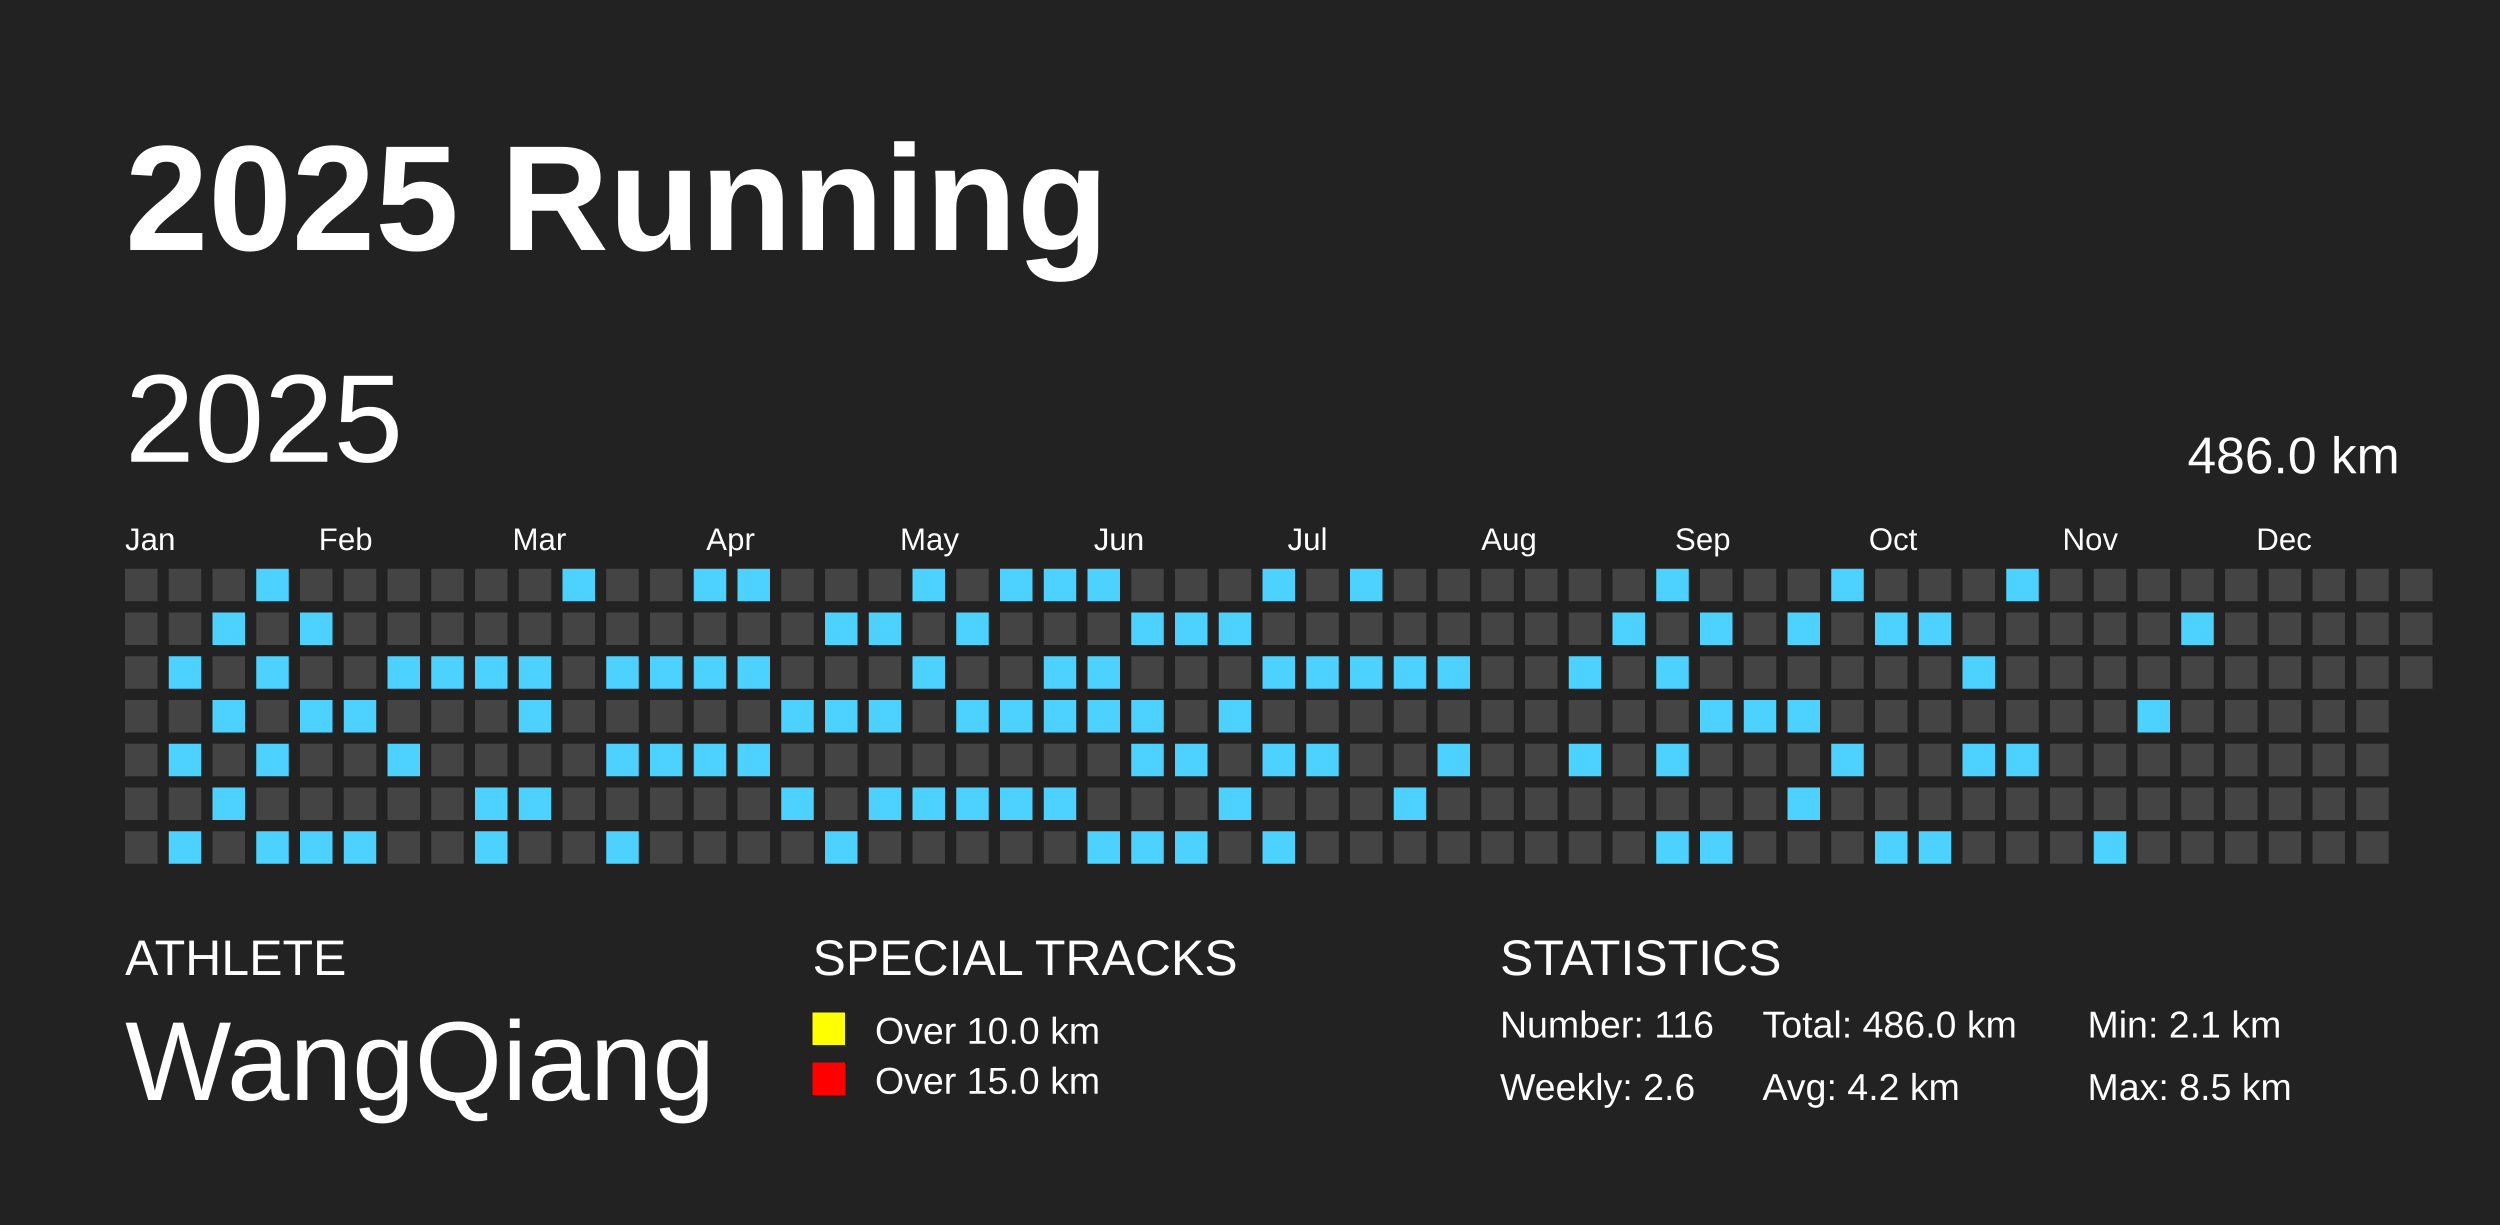
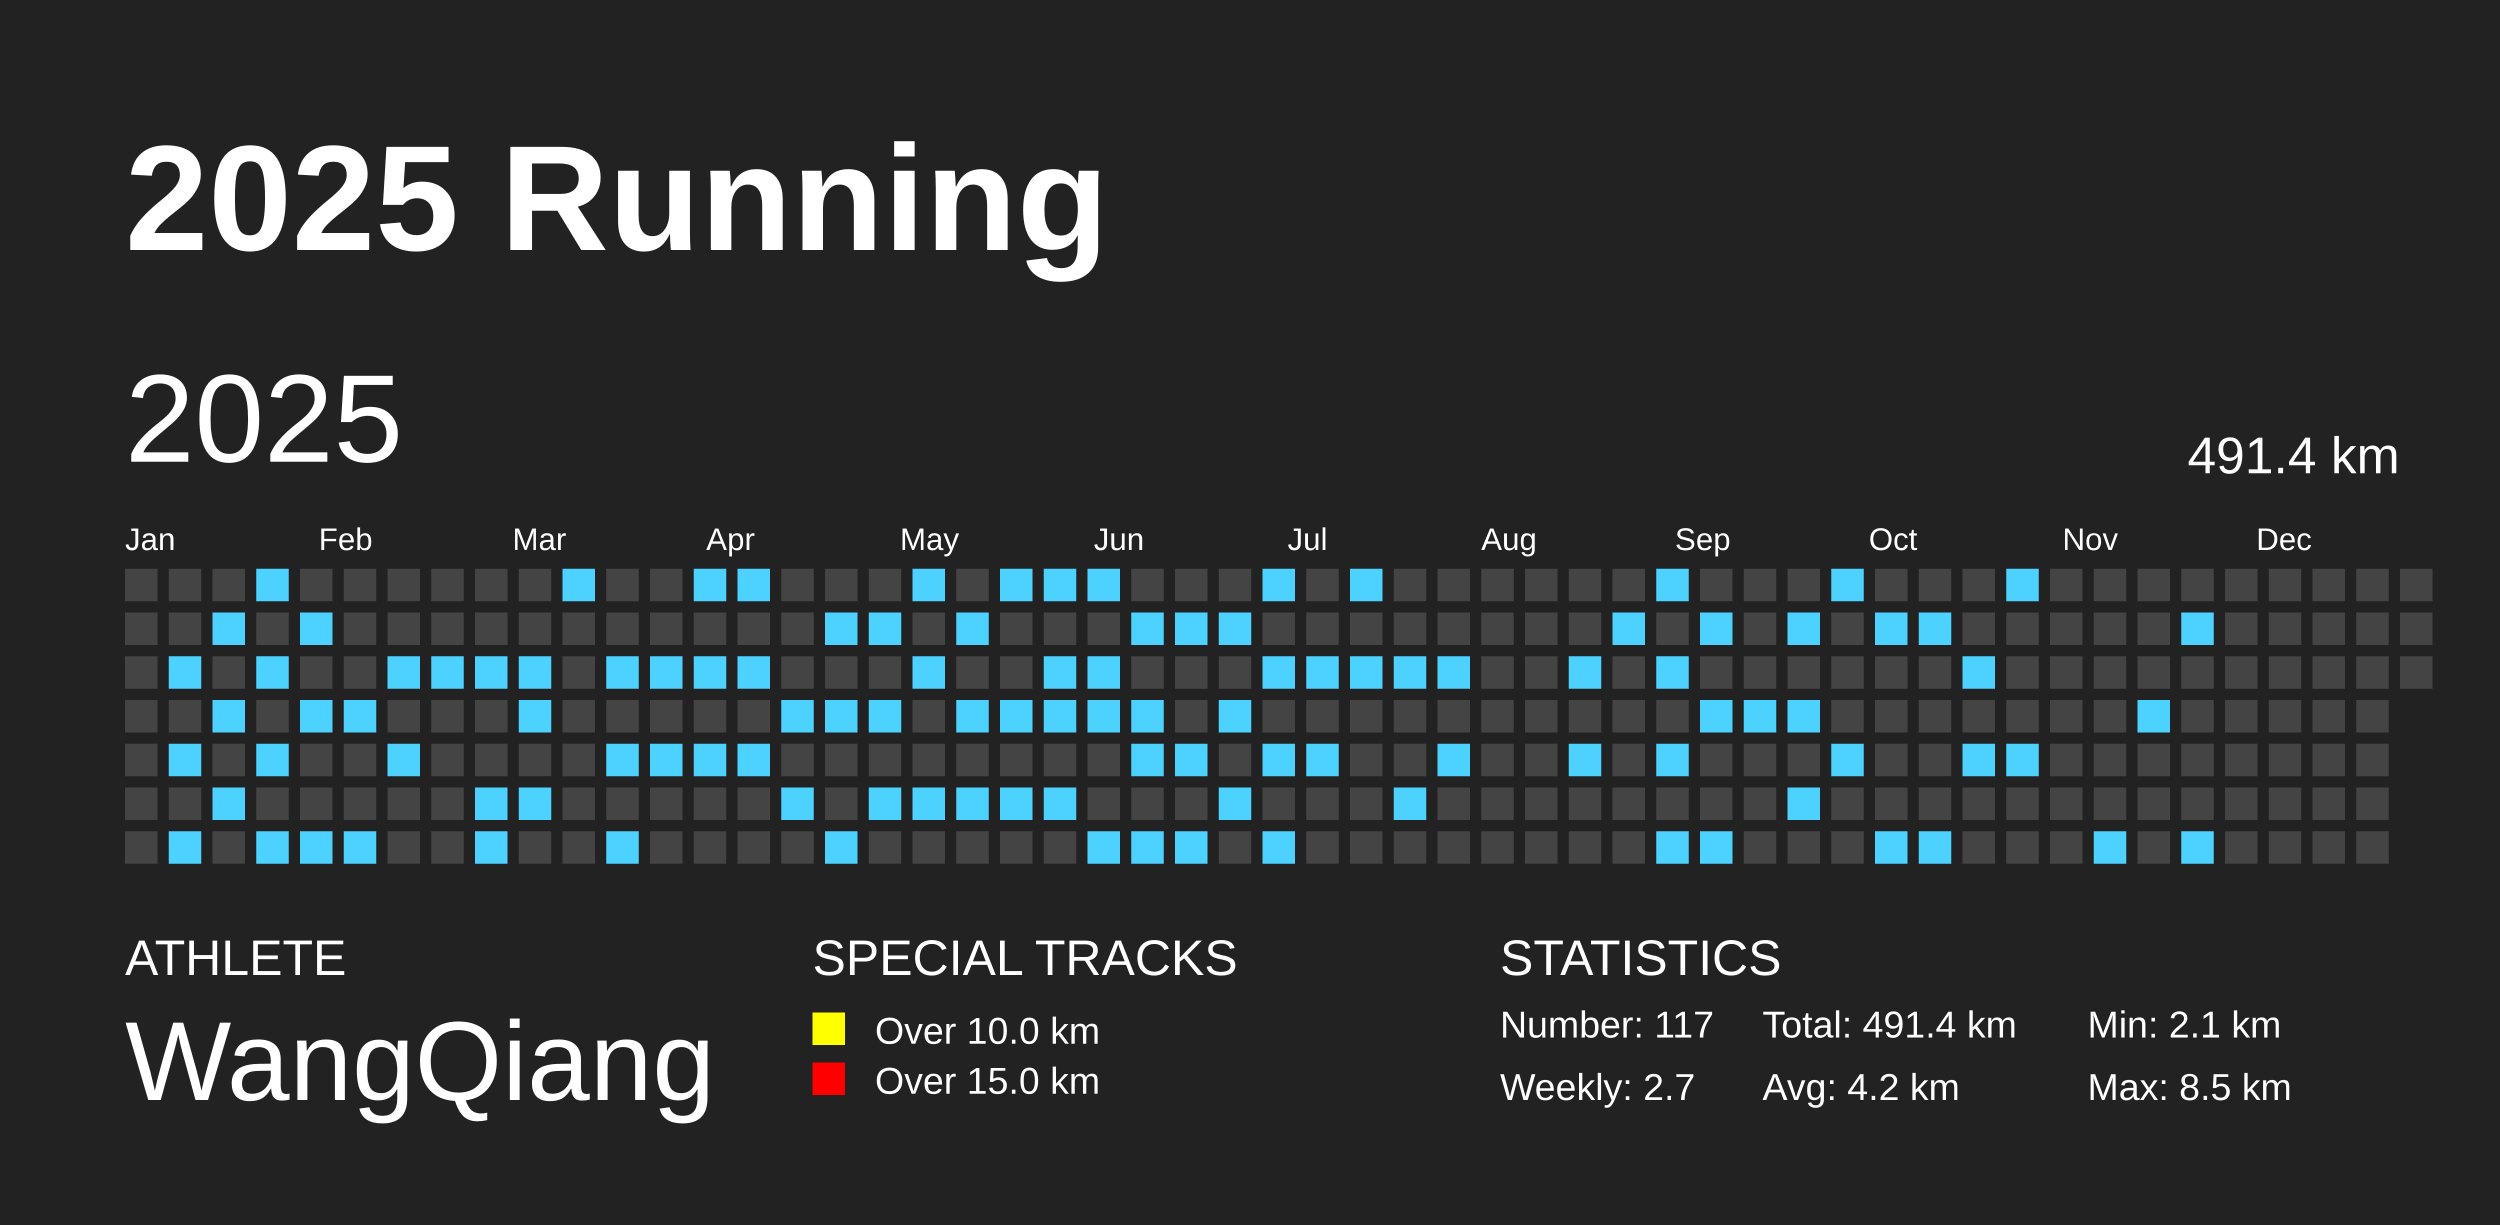
<svg xmlns="http://www.w3.org/2000/svg" baseProfile="full" height="98mm" version="1.1" viewBox="0,0,200,98" width="200mm">
  <defs />
  <rect fill="#222222" height="98" width="200" x="0" y="0" />
  <text fill="#FFFFFF" style="font-size:12px; font-family:Arial; font-weight:bold;" x="10" y="20">2025 Running</text>
  <text fill="#FFFFFF" style="font-size:4px; font-family:Arial" x="10" y="78">ATHLETE</text>
  <text fill="#FFFFFF" style="font-size:9px; font-family:Arial" x="10" y="88">WangQiang</text>
  <text fill="#FFFFFF" style="font-size:4px; font-family:Arial" x="65" y="78">SPECIAL TRACKS</text>
  <rect fill="yellow" height="2.6" width="2.6" x="65" y="81" />
  <text fill="#FFFFFF" style="font-size:3px; font-family:Arial" x="70" y="83.5">Over 10.0 km</text>
  <rect fill="red" height="2.6" width="2.6" x="65" y="85" />
  <text fill="#FFFFFF" style="font-size:3px; font-family:Arial" x="70" y="87.5">Over 15.0 km</text>
  <text fill="#FFFFFF" style="font-size:4px; font-family:Arial" x="120" y="78">STATISTICS</text>
-   <text fill="#FFFFFF" style="font-size:3px; font-family:Arial" x="120" y="83">Number: 116</text>
-   <text fill="#FFFFFF" style="font-size:3px; font-family:Arial" x="120" y="88">Weekly: 2.6</text>
-   <text fill="#FFFFFF" style="font-size:3px; font-family:Arial" x="141" y="83">Total: 486.0 km</text>
+   <text fill="#FFFFFF" style="font-size:3px; font-family:Arial" x="120" y="83">Number: 117</text>
+   <text fill="#FFFFFF" style="font-size:3px; font-family:Arial" x="120" y="88">Weekly: 2.7</text>
+   <text fill="#FFFFFF" style="font-size:3px; font-family:Arial" x="141" y="83">Total: 491.4 km</text>
  <text fill="#FFFFFF" style="font-size:3px; font-family:Arial" x="141" y="88">Avg: 4.2 km</text>
  <text fill="#FFFFFF" style="font-size:3px; font-family:Arial" x="167" y="83">Min: 2.1 km</text>
  <text fill="#FFFFFF" style="font-size:3px; font-family:Arial" x="167" y="88">Max: 8.5 km</text>
  <text dominant-baseline="hanging" fill="#FFFFFF" style="font-size:10.0px; font-family:Arial;" x="10" y="30">2025</text>
-   <text dominant-baseline="hanging" fill="#FFFFFF" style="font-size:4.125px; font-family:Arial;" x="175" y="35">486.0 km</text>
+   <text dominant-baseline="hanging" fill="#FFFFFF" style="font-size:4.125px; font-family:Arial;" x="175" y="35">491.4 km</text>
  <text fill="#FFFFFF" style="font-size:2.5px; font-family:Arial" x="10.0" y="44">Jan</text>
  <text fill="#FFFFFF" style="font-size:2.5px; font-family:Arial" x="25.5" y="44">Feb</text>
  <text fill="#FFFFFF" style="font-size:2.5px; font-family:Arial" x="41.0" y="44">Mar</text>
  <text fill="#FFFFFF" style="font-size:2.5px; font-family:Arial" x="56.5" y="44">Apr</text>
  <text fill="#FFFFFF" style="font-size:2.5px; font-family:Arial" x="72.0" y="44">May</text>
  <text fill="#FFFFFF" style="font-size:2.5px; font-family:Arial" x="87.5" y="44">Jun</text>
  <text fill="#FFFFFF" style="font-size:2.5px; font-family:Arial" x="103.0" y="44">Jul</text>
  <text fill="#FFFFFF" style="font-size:2.5px; font-family:Arial" x="118.5" y="44">Aug</text>
  <text fill="#FFFFFF" style="font-size:2.5px; font-family:Arial" x="134.0" y="44">Sep</text>
  <text fill="#FFFFFF" style="font-size:2.5px; font-family:Arial" x="149.5" y="44">Oct</text>
  <text fill="#FFFFFF" style="font-size:2.5px; font-family:Arial" x="165.0" y="44">Nov</text>
  <text fill="#FFFFFF" style="font-size:2.5px; font-family:Arial" x="180.5" y="44">Dec</text>
  <rect fill="#444444" height="2.6" width="2.6" x="10.0" y="45.5" />
  <rect fill="#444444" height="2.6" width="2.6" x="10.0" y="49.0" />
  <rect fill="#444444" height="2.6" width="2.6" x="10.0" y="52.5" />
  <rect fill="#444444" height="2.6" width="2.6" x="10.0" y="56.0" />
  <rect fill="#444444" height="2.6" width="2.6" x="10.0" y="59.5" />
  <rect fill="#444444" height="2.6" width="2.6" x="10.0" y="63.0" />
  <rect fill="#444444" height="2.6" width="2.6" x="10.0" y="66.5" />
  <rect fill="#444444" height="2.6" width="2.6" x="13.5" y="45.5" />
  <rect fill="#444444" height="2.6" width="2.6" x="13.5" y="49.0" />
  <rect fill="#4DD2FF" height="2.6" width="2.6" x="13.5" y="52.5" />
  <rect fill="#444444" height="2.6" width="2.6" x="13.5" y="56.0" />
  <rect fill="#4DD2FF" height="2.6" width="2.6" x="13.5" y="59.5" />
  <rect fill="#444444" height="2.6" width="2.6" x="13.5" y="63.0" />
  <rect fill="#4DD2FF" height="2.6" width="2.6" x="13.5" y="66.5" />
  <rect fill="#444444" height="2.6" width="2.6" x="17.0" y="45.5" />
  <rect fill="#4DD2FF" height="2.6" width="2.6" x="17.0" y="49.0" />
  <rect fill="#444444" height="2.6" width="2.6" x="17.0" y="52.5" />
  <rect fill="#4DD2FF" height="2.6" width="2.6" x="17.0" y="56.0" />
  <rect fill="#444444" height="2.6" width="2.6" x="17.0" y="59.5" />
  <rect fill="#4DD2FF" height="2.6" width="2.6" x="17.0" y="63.0" />
  <rect fill="#444444" height="2.6" width="2.6" x="17.0" y="66.5" />
  <rect fill="#4DD2FF" height="2.6" width="2.6" x="20.5" y="45.5" />
  <rect fill="#444444" height="2.6" width="2.6" x="20.5" y="49.0" />
  <rect fill="#4DD2FF" height="2.6" width="2.6" x="20.5" y="52.5" />
  <rect fill="#444444" height="2.6" width="2.6" x="20.5" y="56.0" />
  <rect fill="#4DD2FF" height="2.6" width="2.6" x="20.5" y="59.5" />
  <rect fill="#444444" height="2.6" width="2.6" x="20.5" y="63.0" />
  <rect fill="#4DD2FF" height="2.6" width="2.6" x="20.5" y="66.5" />
  <rect fill="#444444" height="2.6" width="2.6" x="24.0" y="45.5" />
  <rect fill="#4DD2FF" height="2.6" width="2.6" x="24.0" y="49.0" />
  <rect fill="#444444" height="2.6" width="2.6" x="24.0" y="52.5" />
  <rect fill="#4DD2FF" height="2.6" width="2.6" x="24.0" y="56.0" />
  <rect fill="#444444" height="2.6" width="2.6" x="24.0" y="59.5" />
  <rect fill="#444444" height="2.6" width="2.6" x="24.0" y="63.0" />
  <rect fill="#4DD2FF" height="2.6" width="2.6" x="24.0" y="66.5" />
  <rect fill="#444444" height="2.6" width="2.6" x="27.5" y="45.5" />
  <rect fill="#444444" height="2.6" width="2.6" x="27.5" y="49.0" />
  <rect fill="#444444" height="2.6" width="2.6" x="27.5" y="52.5" />
  <rect fill="#4DD2FF" height="2.6" width="2.6" x="27.5" y="56.0" />
  <rect fill="#444444" height="2.6" width="2.6" x="27.5" y="59.5" />
  <rect fill="#444444" height="2.6" width="2.6" x="27.5" y="63.0" />
  <rect fill="#4DD2FF" height="2.6" width="2.6" x="27.5" y="66.5" />
  <rect fill="#444444" height="2.6" width="2.6" x="31.0" y="45.5" />
  <rect fill="#444444" height="2.6" width="2.6" x="31.0" y="49.0" />
  <rect fill="#4DD2FF" height="2.6" width="2.6" x="31.0" y="52.5" />
  <rect fill="#444444" height="2.6" width="2.6" x="31.0" y="56.0" />
  <rect fill="#4DD2FF" height="2.6" width="2.6" x="31.0" y="59.5" />
  <rect fill="#444444" height="2.6" width="2.6" x="31.0" y="63.0" />
  <rect fill="#444444" height="2.6" width="2.6" x="31.0" y="66.5" />
  <rect fill="#444444" height="2.6" width="2.6" x="34.5" y="45.5" />
  <rect fill="#444444" height="2.6" width="2.6" x="34.5" y="49.0" />
  <rect fill="#4DD2FF" height="2.6" width="2.6" x="34.5" y="52.5" />
  <rect fill="#444444" height="2.6" width="2.6" x="34.5" y="56.0" />
  <rect fill="#444444" height="2.6" width="2.6" x="34.5" y="59.5" />
  <rect fill="#444444" height="2.6" width="2.6" x="34.5" y="63.0" />
  <rect fill="#444444" height="2.6" width="2.6" x="34.5" y="66.5" />
  <rect fill="#444444" height="2.6" width="2.6" x="38.0" y="45.5" />
  <rect fill="#444444" height="2.6" width="2.6" x="38.0" y="49.0" />
  <rect fill="#4DD2FF" height="2.6" width="2.6" x="38.0" y="52.5" />
  <rect fill="#444444" height="2.6" width="2.6" x="38.0" y="56.0" />
  <rect fill="#444444" height="2.6" width="2.6" x="38.0" y="59.5" />
  <rect fill="#4DD2FF" height="2.6" width="2.6" x="38.0" y="63.0" />
  <rect fill="#4DD2FF" height="2.6" width="2.6" x="38.0" y="66.5" />
  <rect fill="#444444" height="2.6" width="2.6" x="41.5" y="45.5" />
  <rect fill="#444444" height="2.6" width="2.6" x="41.5" y="49.0" />
  <rect fill="#4DD2FF" height="2.6" width="2.6" x="41.5" y="52.5" />
  <rect fill="#4DD2FF" height="2.6" width="2.6" x="41.5" y="56.0" />
  <rect fill="#444444" height="2.6" width="2.6" x="41.5" y="59.5" />
  <rect fill="#4DD2FF" height="2.6" width="2.6" x="41.5" y="63.0" />
  <rect fill="#444444" height="2.6" width="2.6" x="41.5" y="66.5" />
  <rect fill="#4DD2FF" height="2.6" width="2.6" x="45.0" y="45.5" />
  <rect fill="#444444" height="2.6" width="2.6" x="45.0" y="49.0" />
  <rect fill="#444444" height="2.6" width="2.6" x="45.0" y="52.5" />
  <rect fill="#444444" height="2.6" width="2.6" x="45.0" y="56.0" />
  <rect fill="#444444" height="2.6" width="2.6" x="45.0" y="59.5" />
  <rect fill="#444444" height="2.6" width="2.6" x="45.0" y="63.0" />
  <rect fill="#444444" height="2.6" width="2.6" x="45.0" y="66.5" />
  <rect fill="#444444" height="2.6" width="2.6" x="48.5" y="45.5" />
  <rect fill="#444444" height="2.6" width="2.6" x="48.5" y="49.0" />
  <rect fill="#4DD2FF" height="2.6" width="2.6" x="48.5" y="52.5" />
  <rect fill="#444444" height="2.6" width="2.6" x="48.5" y="56.0" />
  <rect fill="#4DD2FF" height="2.6" width="2.6" x="48.5" y="59.5" />
  <rect fill="#444444" height="2.6" width="2.6" x="48.5" y="63.0" />
  <rect fill="#4DD2FF" height="2.6" width="2.6" x="48.5" y="66.5" />
  <rect fill="#444444" height="2.6" width="2.6" x="52.0" y="45.5" />
  <rect fill="#444444" height="2.6" width="2.6" x="52.0" y="49.0" />
  <rect fill="#4DD2FF" height="2.6" width="2.6" x="52.0" y="52.5" />
  <rect fill="#444444" height="2.6" width="2.6" x="52.0" y="56.0" />
  <rect fill="#4DD2FF" height="2.6" width="2.6" x="52.0" y="59.5" />
  <rect fill="#444444" height="2.6" width="2.6" x="52.0" y="63.0" />
  <rect fill="#444444" height="2.6" width="2.6" x="52.0" y="66.5" />
  <rect fill="#4DD2FF" height="2.6" width="2.6" x="55.5" y="45.5" />
  <rect fill="#444444" height="2.6" width="2.6" x="55.5" y="49.0" />
  <rect fill="#4DD2FF" height="2.6" width="2.6" x="55.5" y="52.5" />
  <rect fill="#444444" height="2.6" width="2.6" x="55.5" y="56.0" />
  <rect fill="#4DD2FF" height="2.6" width="2.6" x="55.5" y="59.5" />
  <rect fill="#444444" height="2.6" width="2.6" x="55.5" y="63.0" />
  <rect fill="#444444" height="2.6" width="2.6" x="55.5" y="66.5" />
  <rect fill="#4DD2FF" height="2.6" width="2.6" x="59.0" y="45.5" />
  <rect fill="#444444" height="2.6" width="2.6" x="59.0" y="49.0" />
  <rect fill="#4DD2FF" height="2.6" width="2.6" x="59.0" y="52.5" />
  <rect fill="#444444" height="2.6" width="2.6" x="59.0" y="56.0" />
  <rect fill="#4DD2FF" height="2.6" width="2.6" x="59.0" y="59.5" />
  <rect fill="#444444" height="2.6" width="2.6" x="59.0" y="63.0" />
  <rect fill="#444444" height="2.6" width="2.6" x="59.0" y="66.5" />
  <rect fill="#444444" height="2.6" width="2.6" x="62.5" y="45.5" />
  <rect fill="#444444" height="2.6" width="2.6" x="62.5" y="49.0" />
  <rect fill="#444444" height="2.6" width="2.6" x="62.5" y="52.5" />
  <rect fill="#4DD2FF" height="2.6" width="2.6" x="62.5" y="56.0" />
  <rect fill="#444444" height="2.6" width="2.6" x="62.5" y="59.5" />
  <rect fill="#4DD2FF" height="2.6" width="2.6" x="62.5" y="63.0" />
  <rect fill="#444444" height="2.6" width="2.6" x="62.5" y="66.5" />
  <rect fill="#444444" height="2.6" width="2.6" x="66.0" y="45.5" />
  <rect fill="#4DD2FF" height="2.6" width="2.6" x="66.0" y="49.0" />
  <rect fill="#444444" height="2.6" width="2.6" x="66.0" y="52.5" />
  <rect fill="#4DD2FF" height="2.6" width="2.6" x="66.0" y="56.0" />
  <rect fill="#444444" height="2.6" width="2.6" x="66.0" y="59.5" />
  <rect fill="#444444" height="2.6" width="2.6" x="66.0" y="63.0" />
  <rect fill="#4DD2FF" height="2.6" width="2.6" x="66.0" y="66.5" />
  <rect fill="#444444" height="2.6" width="2.6" x="69.5" y="45.5" />
  <rect fill="#4DD2FF" height="2.6" width="2.6" x="69.5" y="49.0" />
  <rect fill="#444444" height="2.6" width="2.6" x="69.5" y="52.5" />
  <rect fill="#4DD2FF" height="2.6" width="2.6" x="69.5" y="56.0" />
  <rect fill="#444444" height="2.6" width="2.6" x="69.5" y="59.5" />
  <rect fill="#4DD2FF" height="2.6" width="2.6" x="69.5" y="63.0" />
  <rect fill="#444444" height="2.6" width="2.6" x="69.5" y="66.5" />
  <rect fill="#4DD2FF" height="2.6" width="2.6" x="73.0" y="45.5" />
  <rect fill="#444444" height="2.6" width="2.6" x="73.0" y="49.0" />
  <rect fill="#4DD2FF" height="2.6" width="2.6" x="73.0" y="52.5" />
  <rect fill="#444444" height="2.6" width="2.6" x="73.0" y="56.0" />
  <rect fill="#444444" height="2.6" width="2.6" x="73.0" y="59.5" />
  <rect fill="#4DD2FF" height="2.6" width="2.6" x="73.0" y="63.0" />
  <rect fill="#444444" height="2.6" width="2.6" x="73.0" y="66.5" />
  <rect fill="#444444" height="2.6" width="2.6" x="76.5" y="45.5" />
  <rect fill="#4DD2FF" height="2.6" width="2.6" x="76.5" y="49.0" />
  <rect fill="#444444" height="2.6" width="2.6" x="76.5" y="52.5" />
  <rect fill="#4DD2FF" height="2.6" width="2.6" x="76.5" y="56.0" />
  <rect fill="#444444" height="2.6" width="2.6" x="76.5" y="59.5" />
  <rect fill="#4DD2FF" height="2.6" width="2.6" x="76.5" y="63.0" />
  <rect fill="#444444" height="2.6" width="2.6" x="76.5" y="66.5" />
  <rect fill="#4DD2FF" height="2.6" width="2.6" x="80.0" y="45.5" />
  <rect fill="#444444" height="2.6" width="2.6" x="80.0" y="49.0" />
  <rect fill="#444444" height="2.6" width="2.6" x="80.0" y="52.5" />
  <rect fill="#4DD2FF" height="2.6" width="2.6" x="80.0" y="56.0" />
  <rect fill="#444444" height="2.6" width="2.6" x="80.0" y="59.5" />
  <rect fill="#4DD2FF" height="2.6" width="2.6" x="80.0" y="63.0" />
  <rect fill="#444444" height="2.6" width="2.6" x="80.0" y="66.5" />
  <rect fill="#4DD2FF" height="2.6" width="2.6" x="83.5" y="45.5" />
  <rect fill="#444444" height="2.6" width="2.6" x="83.5" y="49.0" />
  <rect fill="#4DD2FF" height="2.6" width="2.6" x="83.5" y="52.5" />
  <rect fill="#4DD2FF" height="2.6" width="2.6" x="83.5" y="56.0" />
  <rect fill="#444444" height="2.6" width="2.6" x="83.5" y="59.5" />
  <rect fill="#4DD2FF" height="2.6" width="2.6" x="83.5" y="63.0" />
  <rect fill="#444444" height="2.6" width="2.6" x="83.5" y="66.5" />
  <rect fill="#4DD2FF" height="2.6" width="2.6" x="87.0" y="45.5" />
  <rect fill="#444444" height="2.6" width="2.6" x="87.0" y="49.0" />
  <rect fill="#4DD2FF" height="2.6" width="2.6" x="87.0" y="52.5" />
  <rect fill="#4DD2FF" height="2.6" width="2.6" x="87.0" y="56.0" />
  <rect fill="#444444" height="2.6" width="2.6" x="87.0" y="59.5" />
  <rect fill="#444444" height="2.6" width="2.6" x="87.0" y="63.0" />
  <rect fill="#4DD2FF" height="2.6" width="2.6" x="87.0" y="66.5" />
  <rect fill="#444444" height="2.6" width="2.6" x="90.5" y="45.5" />
  <rect fill="#4DD2FF" height="2.6" width="2.6" x="90.5" y="49.0" />
  <rect fill="#444444" height="2.6" width="2.6" x="90.5" y="52.5" />
  <rect fill="#4DD2FF" height="2.6" width="2.6" x="90.5" y="56.0" />
  <rect fill="#4DD2FF" height="2.6" width="2.6" x="90.5" y="59.5" />
  <rect fill="#444444" height="2.6" width="2.6" x="90.5" y="63.0" />
  <rect fill="#4DD2FF" height="2.6" width="2.6" x="90.5" y="66.5" />
  <rect fill="#444444" height="2.6" width="2.6" x="94.0" y="45.5" />
  <rect fill="#4DD2FF" height="2.6" width="2.6" x="94.0" y="49.0" />
  <rect fill="#444444" height="2.6" width="2.6" x="94.0" y="52.5" />
  <rect fill="#444444" height="2.6" width="2.6" x="94.0" y="56.0" />
  <rect fill="#4DD2FF" height="2.6" width="2.6" x="94.0" y="59.5" />
  <rect fill="#444444" height="2.6" width="2.6" x="94.0" y="63.0" />
  <rect fill="#4DD2FF" height="2.6" width="2.6" x="94.0" y="66.5" />
  <rect fill="#444444" height="2.6" width="2.6" x="97.5" y="45.5" />
  <rect fill="#4DD2FF" height="2.6" width="2.6" x="97.5" y="49.0" />
  <rect fill="#444444" height="2.6" width="2.6" x="97.5" y="52.5" />
  <rect fill="#4DD2FF" height="2.6" width="2.6" x="97.5" y="56.0" />
  <rect fill="#444444" height="2.6" width="2.6" x="97.5" y="59.5" />
  <rect fill="#4DD2FF" height="2.6" width="2.6" x="97.5" y="63.0" />
  <rect fill="#444444" height="2.6" width="2.6" x="97.5" y="66.5" />
  <rect fill="#4DD2FF" height="2.6" width="2.6" x="101.0" y="45.5" />
  <rect fill="#444444" height="2.6" width="2.6" x="101.0" y="49.0" />
  <rect fill="#4DD2FF" height="2.6" width="2.6" x="101.0" y="52.5" />
  <rect fill="#444444" height="2.6" width="2.6" x="101.0" y="56.0" />
  <rect fill="#4DD2FF" height="2.6" width="2.6" x="101.0" y="59.5" />
  <rect fill="#444444" height="2.6" width="2.6" x="101.0" y="63.0" />
  <rect fill="#4DD2FF" height="2.6" width="2.6" x="101.0" y="66.5" />
  <rect fill="#444444" height="2.6" width="2.6" x="104.5" y="45.5" />
  <rect fill="#444444" height="2.6" width="2.6" x="104.5" y="49.0" />
  <rect fill="#4DD2FF" height="2.6" width="2.6" x="104.5" y="52.5" />
  <rect fill="#444444" height="2.6" width="2.6" x="104.5" y="56.0" />
  <rect fill="#4DD2FF" height="2.6" width="2.6" x="104.5" y="59.5" />
  <rect fill="#444444" height="2.6" width="2.6" x="104.5" y="63.0" />
  <rect fill="#444444" height="2.6" width="2.6" x="104.5" y="66.5" />
  <rect fill="#4DD2FF" height="2.6" width="2.6" x="108.0" y="45.5" />
  <rect fill="#444444" height="2.6" width="2.6" x="108.0" y="49.0" />
  <rect fill="#4DD2FF" height="2.6" width="2.6" x="108.0" y="52.5" />
  <rect fill="#444444" height="2.6" width="2.6" x="108.0" y="56.0" />
  <rect fill="#444444" height="2.6" width="2.6" x="108.0" y="59.5" />
  <rect fill="#444444" height="2.6" width="2.6" x="108.0" y="63.0" />
  <rect fill="#444444" height="2.6" width="2.6" x="108.0" y="66.5" />
  <rect fill="#444444" height="2.6" width="2.6" x="111.5" y="45.5" />
  <rect fill="#444444" height="2.6" width="2.6" x="111.5" y="49.0" />
  <rect fill="#4DD2FF" height="2.6" width="2.6" x="111.5" y="52.5" />
  <rect fill="#444444" height="2.6" width="2.6" x="111.5" y="56.0" />
  <rect fill="#444444" height="2.6" width="2.6" x="111.5" y="59.5" />
  <rect fill="#4DD2FF" height="2.6" width="2.6" x="111.5" y="63.0" />
  <rect fill="#444444" height="2.6" width="2.6" x="111.5" y="66.5" />
  <rect fill="#444444" height="2.6" width="2.6" x="115.0" y="45.5" />
  <rect fill="#444444" height="2.6" width="2.6" x="115.0" y="49.0" />
  <rect fill="#4DD2FF" height="2.6" width="2.6" x="115.0" y="52.5" />
  <rect fill="#444444" height="2.6" width="2.6" x="115.0" y="56.0" />
  <rect fill="#4DD2FF" height="2.6" width="2.6" x="115.0" y="59.5" />
  <rect fill="#444444" height="2.6" width="2.6" x="115.0" y="63.0" />
  <rect fill="#444444" height="2.6" width="2.6" x="115.0" y="66.5" />
  <rect fill="#444444" height="2.6" width="2.6" x="118.5" y="45.5" />
  <rect fill="#444444" height="2.6" width="2.6" x="118.5" y="49.0" />
  <rect fill="#444444" height="2.6" width="2.6" x="118.5" y="52.5" />
  <rect fill="#444444" height="2.6" width="2.6" x="118.5" y="56.0" />
  <rect fill="#444444" height="2.6" width="2.6" x="118.5" y="59.5" />
  <rect fill="#444444" height="2.6" width="2.6" x="118.5" y="63.0" />
  <rect fill="#444444" height="2.6" width="2.6" x="118.5" y="66.5" />
  <rect fill="#444444" height="2.6" width="2.6" x="122.0" y="45.5" />
  <rect fill="#444444" height="2.6" width="2.6" x="122.0" y="49.0" />
  <rect fill="#444444" height="2.6" width="2.6" x="122.0" y="52.5" />
  <rect fill="#444444" height="2.6" width="2.6" x="122.0" y="56.0" />
  <rect fill="#444444" height="2.6" width="2.6" x="122.0" y="59.5" />
  <rect fill="#444444" height="2.6" width="2.6" x="122.0" y="63.0" />
  <rect fill="#444444" height="2.6" width="2.6" x="122.0" y="66.5" />
  <rect fill="#444444" height="2.6" width="2.6" x="125.5" y="45.5" />
  <rect fill="#444444" height="2.6" width="2.6" x="125.5" y="49.0" />
  <rect fill="#4DD2FF" height="2.6" width="2.6" x="125.5" y="52.5" />
  <rect fill="#444444" height="2.6" width="2.6" x="125.5" y="56.0" />
  <rect fill="#4DD2FF" height="2.6" width="2.6" x="125.5" y="59.5" />
  <rect fill="#444444" height="2.6" width="2.6" x="125.5" y="63.0" />
  <rect fill="#444444" height="2.6" width="2.6" x="125.5" y="66.5" />
  <rect fill="#444444" height="2.6" width="2.6" x="129.0" y="45.5" />
  <rect fill="#4DD2FF" height="2.6" width="2.6" x="129.0" y="49.0" />
  <rect fill="#444444" height="2.6" width="2.6" x="129.0" y="52.5" />
  <rect fill="#444444" height="2.6" width="2.6" x="129.0" y="56.0" />
  <rect fill="#444444" height="2.6" width="2.6" x="129.0" y="59.5" />
  <rect fill="#444444" height="2.6" width="2.6" x="129.0" y="63.0" />
  <rect fill="#444444" height="2.6" width="2.6" x="129.0" y="66.5" />
  <rect fill="#4DD2FF" height="2.6" width="2.6" x="132.5" y="45.5" />
  <rect fill="#444444" height="2.6" width="2.6" x="132.5" y="49.0" />
  <rect fill="#4DD2FF" height="2.6" width="2.6" x="132.5" y="52.5" />
  <rect fill="#444444" height="2.6" width="2.6" x="132.5" y="56.0" />
  <rect fill="#4DD2FF" height="2.6" width="2.6" x="132.5" y="59.5" />
  <rect fill="#444444" height="2.6" width="2.6" x="132.5" y="63.0" />
  <rect fill="#4DD2FF" height="2.6" width="2.6" x="132.5" y="66.5" />
  <rect fill="#444444" height="2.6" width="2.6" x="136.0" y="45.5" />
  <rect fill="#4DD2FF" height="2.6" width="2.6" x="136.0" y="49.0" />
  <rect fill="#444444" height="2.6" width="2.6" x="136.0" y="52.5" />
  <rect fill="#4DD2FF" height="2.6" width="2.6" x="136.0" y="56.0" />
  <rect fill="#444444" height="2.6" width="2.6" x="136.0" y="59.5" />
  <rect fill="#444444" height="2.6" width="2.6" x="136.0" y="63.0" />
  <rect fill="#4DD2FF" height="2.6" width="2.6" x="136.0" y="66.5" />
  <rect fill="#444444" height="2.6" width="2.6" x="139.5" y="45.5" />
  <rect fill="#444444" height="2.6" width="2.6" x="139.5" y="49.0" />
  <rect fill="#444444" height="2.6" width="2.6" x="139.5" y="52.5" />
  <rect fill="#4DD2FF" height="2.6" width="2.6" x="139.5" y="56.0" />
  <rect fill="#444444" height="2.6" width="2.6" x="139.5" y="59.5" />
  <rect fill="#444444" height="2.6" width="2.6" x="139.5" y="63.0" />
  <rect fill="#444444" height="2.6" width="2.6" x="139.5" y="66.5" />
  <rect fill="#444444" height="2.6" width="2.6" x="143.0" y="45.5" />
  <rect fill="#4DD2FF" height="2.6" width="2.6" x="143.0" y="49.0" />
  <rect fill="#444444" height="2.6" width="2.6" x="143.0" y="52.5" />
  <rect fill="#4DD2FF" height="2.6" width="2.6" x="143.0" y="56.0" />
  <rect fill="#444444" height="2.6" width="2.6" x="143.0" y="59.5" />
  <rect fill="#4DD2FF" height="2.6" width="2.6" x="143.0" y="63.0" />
  <rect fill="#444444" height="2.6" width="2.6" x="143.0" y="66.5" />
  <rect fill="#4DD2FF" height="2.6" width="2.6" x="146.5" y="45.5" />
  <rect fill="#444444" height="2.6" width="2.6" x="146.5" y="49.0" />
  <rect fill="#444444" height="2.6" width="2.6" x="146.5" y="52.5" />
  <rect fill="#444444" height="2.6" width="2.6" x="146.5" y="56.0" />
  <rect fill="#4DD2FF" height="2.6" width="2.6" x="146.5" y="59.5" />
  <rect fill="#444444" height="2.6" width="2.6" x="146.5" y="63.0" />
  <rect fill="#444444" height="2.6" width="2.6" x="146.5" y="66.5" />
  <rect fill="#444444" height="2.6" width="2.6" x="150.0" y="45.5" />
  <rect fill="#4DD2FF" height="2.6" width="2.6" x="150.0" y="49.0" />
  <rect fill="#444444" height="2.6" width="2.6" x="150.0" y="52.5" />
  <rect fill="#444444" height="2.6" width="2.6" x="150.0" y="56.0" />
  <rect fill="#444444" height="2.6" width="2.6" x="150.0" y="59.5" />
  <rect fill="#444444" height="2.6" width="2.6" x="150.0" y="63.0" />
  <rect fill="#4DD2FF" height="2.6" width="2.6" x="150.0" y="66.5" />
  <rect fill="#444444" height="2.6" width="2.6" x="153.5" y="45.5" />
  <rect fill="#4DD2FF" height="2.6" width="2.6" x="153.5" y="49.0" />
  <rect fill="#444444" height="2.6" width="2.6" x="153.5" y="52.5" />
  <rect fill="#444444" height="2.6" width="2.6" x="153.5" y="56.0" />
  <rect fill="#444444" height="2.6" width="2.6" x="153.5" y="59.5" />
  <rect fill="#444444" height="2.6" width="2.6" x="153.5" y="63.0" />
  <rect fill="#4DD2FF" height="2.6" width="2.6" x="153.5" y="66.5" />
  <rect fill="#444444" height="2.6" width="2.6" x="157.0" y="45.5" />
  <rect fill="#444444" height="2.6" width="2.6" x="157.0" y="49.0" />
  <rect fill="#4DD2FF" height="2.6" width="2.6" x="157.0" y="52.5" />
  <rect fill="#444444" height="2.6" width="2.6" x="157.0" y="56.0" />
  <rect fill="#4DD2FF" height="2.6" width="2.6" x="157.0" y="59.5" />
  <rect fill="#444444" height="2.6" width="2.6" x="157.0" y="63.0" />
  <rect fill="#444444" height="2.6" width="2.6" x="157.0" y="66.5" />
  <rect fill="#4DD2FF" height="2.6" width="2.6" x="160.5" y="45.5" />
  <rect fill="#444444" height="2.6" width="2.6" x="160.5" y="49.0" />
  <rect fill="#444444" height="2.6" width="2.6" x="160.5" y="52.5" />
  <rect fill="#444444" height="2.6" width="2.6" x="160.5" y="56.0" />
  <rect fill="#4DD2FF" height="2.6" width="2.6" x="160.5" y="59.5" />
  <rect fill="#444444" height="2.6" width="2.6" x="160.5" y="63.0" />
  <rect fill="#444444" height="2.6" width="2.6" x="160.5" y="66.5" />
  <rect fill="#444444" height="2.6" width="2.6" x="164.0" y="45.5" />
  <rect fill="#444444" height="2.6" width="2.6" x="164.0" y="49.0" />
  <rect fill="#444444" height="2.6" width="2.6" x="164.0" y="52.5" />
  <rect fill="#444444" height="2.6" width="2.6" x="164.0" y="56.0" />
  <rect fill="#444444" height="2.6" width="2.6" x="164.0" y="59.5" />
  <rect fill="#444444" height="2.6" width="2.6" x="164.0" y="63.0" />
  <rect fill="#444444" height="2.6" width="2.6" x="164.0" y="66.5" />
  <rect fill="#444444" height="2.6" width="2.6" x="167.5" y="45.5" />
  <rect fill="#444444" height="2.6" width="2.6" x="167.5" y="49.0" />
  <rect fill="#444444" height="2.6" width="2.6" x="167.5" y="52.5" />
  <rect fill="#444444" height="2.6" width="2.6" x="167.5" y="56.0" />
  <rect fill="#444444" height="2.6" width="2.6" x="167.5" y="59.5" />
  <rect fill="#444444" height="2.6" width="2.6" x="167.5" y="63.0" />
  <rect fill="#4DD2FF" height="2.6" width="2.6" x="167.5" y="66.5" />
  <rect fill="#444444" height="2.6" width="2.6" x="171.0" y="45.5" />
  <rect fill="#444444" height="2.6" width="2.6" x="171.0" y="49.0" />
  <rect fill="#444444" height="2.6" width="2.6" x="171.0" y="52.5" />
  <rect fill="#4DD2FF" height="2.6" width="2.6" x="171.0" y="56.0" />
  <rect fill="#444444" height="2.6" width="2.6" x="171.0" y="59.5" />
  <rect fill="#444444" height="2.6" width="2.6" x="171.0" y="63.0" />
  <rect fill="#444444" height="2.6" width="2.6" x="171.0" y="66.5" />
  <rect fill="#444444" height="2.6" width="2.6" x="174.5" y="45.5" />
  <rect fill="#4DD2FF" height="2.6" width="2.6" x="174.5" y="49.0" />
  <rect fill="#444444" height="2.6" width="2.6" x="174.5" y="52.5" />
  <rect fill="#444444" height="2.6" width="2.6" x="174.5" y="56.0" />
  <rect fill="#444444" height="2.6" width="2.6" x="174.5" y="59.5" />
  <rect fill="#444444" height="2.6" width="2.6" x="174.5" y="63.0" />
-   <rect fill="#444444" height="2.6" width="2.6" x="174.5" y="66.5" />
+   <rect fill="#4DD2FF" height="2.6" width="2.6" x="174.5" y="66.5" />
  <rect fill="#444444" height="2.6" width="2.6" x="178.0" y="45.5" />
  <rect fill="#444444" height="2.6" width="2.6" x="178.0" y="49.0" />
  <rect fill="#444444" height="2.6" width="2.6" x="178.0" y="52.5" />
  <rect fill="#444444" height="2.6" width="2.6" x="178.0" y="56.0" />
  <rect fill="#444444" height="2.6" width="2.6" x="178.0" y="59.5" />
  <rect fill="#444444" height="2.6" width="2.6" x="178.0" y="63.0" />
  <rect fill="#444444" height="2.6" width="2.6" x="178.0" y="66.5" />
  <rect fill="#444444" height="2.6" width="2.6" x="181.5" y="45.5" />
  <rect fill="#444444" height="2.6" width="2.6" x="181.5" y="49.0" />
  <rect fill="#444444" height="2.6" width="2.6" x="181.5" y="52.5" />
  <rect fill="#444444" height="2.6" width="2.6" x="181.5" y="56.0" />
  <rect fill="#444444" height="2.6" width="2.6" x="181.5" y="59.5" />
  <rect fill="#444444" height="2.6" width="2.6" x="181.5" y="63.0" />
  <rect fill="#444444" height="2.6" width="2.6" x="181.5" y="66.5" />
  <rect fill="#444444" height="2.6" width="2.6" x="185.0" y="45.5" />
  <rect fill="#444444" height="2.6" width="2.6" x="185.0" y="49.0" />
  <rect fill="#444444" height="2.6" width="2.6" x="185.0" y="52.5" />
  <rect fill="#444444" height="2.6" width="2.6" x="185.0" y="56.0" />
  <rect fill="#444444" height="2.6" width="2.6" x="185.0" y="59.5" />
  <rect fill="#444444" height="2.6" width="2.6" x="185.0" y="63.0" />
  <rect fill="#444444" height="2.6" width="2.6" x="185.0" y="66.5" />
  <rect fill="#444444" height="2.6" width="2.6" x="188.5" y="45.5" />
  <rect fill="#444444" height="2.6" width="2.6" x="188.5" y="49.0" />
  <rect fill="#444444" height="2.6" width="2.6" x="188.5" y="52.5" />
  <rect fill="#444444" height="2.6" width="2.6" x="188.5" y="56.0" />
  <rect fill="#444444" height="2.6" width="2.6" x="188.5" y="59.5" />
  <rect fill="#444444" height="2.6" width="2.6" x="188.5" y="63.0" />
  <rect fill="#444444" height="2.6" width="2.6" x="188.5" y="66.5" />
  <rect fill="#444444" height="2.6" width="2.6" x="192.0" y="45.5" />
  <rect fill="#444444" height="2.6" width="2.6" x="192.0" y="49.0" />
  <rect fill="#444444" height="2.6" width="2.6" x="192.0" y="52.5" />
</svg>
